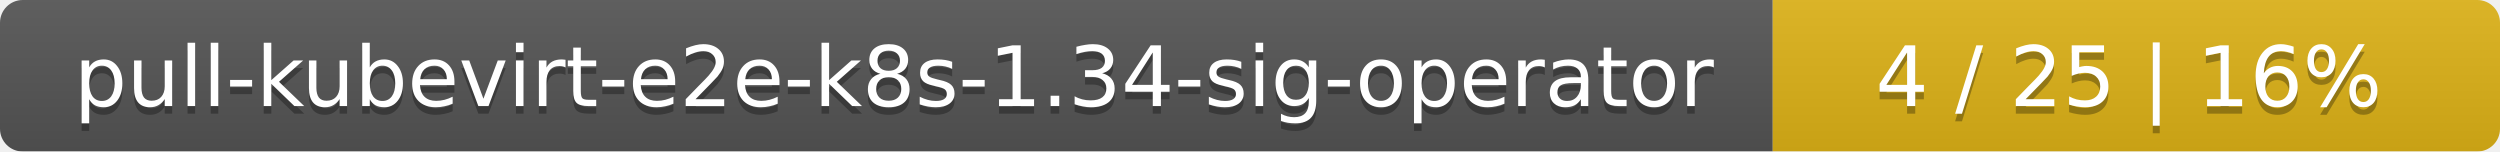
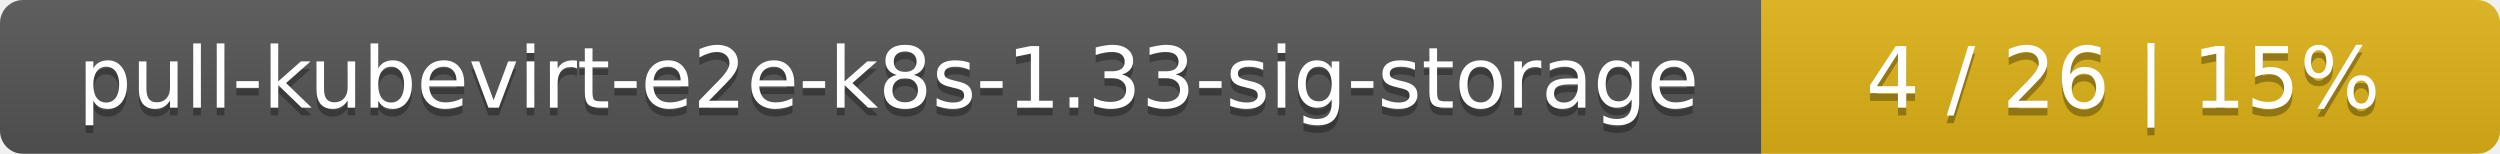
- <svg xmlns="http://www.w3.org/2000/svg" width="330" height="20">
+ <svg xmlns="http://www.w3.org/2000/svg" width="325" height="20">
  <linearGradient id="smooth" x2="0" y2="100%">
    <stop offset="0" stop-color="#bbb" stop-opacity=".1" />
    <stop offset="1" stop-opacity=".1" />
  </linearGradient>
  <mask id="round">
-     <rect width="330" height="20" rx="3" fill="#fff" />
+     <rect width="325" height="20" rx="3" fill="#fff" />
  </mask>
  <g mask="url(#round)">
-     <rect width="234" height="20" fill="#555" />
-     <rect x="234" width="96" height="20" fill="#dfb317" />
-     <rect width="330" height="20" fill="url(#smooth)" />
+     <rect width="229" height="20" fill="#555" />
+     <rect x="229" width="96" height="20" fill="#dfb317" />
+     <rect width="325" height="20" fill="url(#smooth)" />
  </g>
  <g fill="#fff" text-anchor="middle" font-family="DejaVu Sans,Verdana,Geneva,sans-serif" font-size="11">
-     <text x="118" y="15" fill="#010101" fill-opacity=".3">pull-kubevirt-e2e-k8s-1.34-sig-operator</text>
-     <text x="118" y="14">pull-kubevirt-e2e-k8s-1.34-sig-operator</text>
-     <text x="281" y="15" fill="#010101" fill-opacity=".3">4 / 25    |    16%</text>
-     <text x="281" y="14">4 / 25    |    16%</text>
+     <text x="115.5" y="15" fill="#010101" fill-opacity=".3">pull-kubevirt-e2e-k8s-1.33-sig-storage</text>
+     <text x="115.5" y="14">pull-kubevirt-e2e-k8s-1.33-sig-storage</text>
+     <text x="276" y="15" fill="#010101" fill-opacity=".3">4 / 26    |    15%</text>
+     <text x="276" y="14">4 / 26    |    15%</text>
  </g>
</svg>
